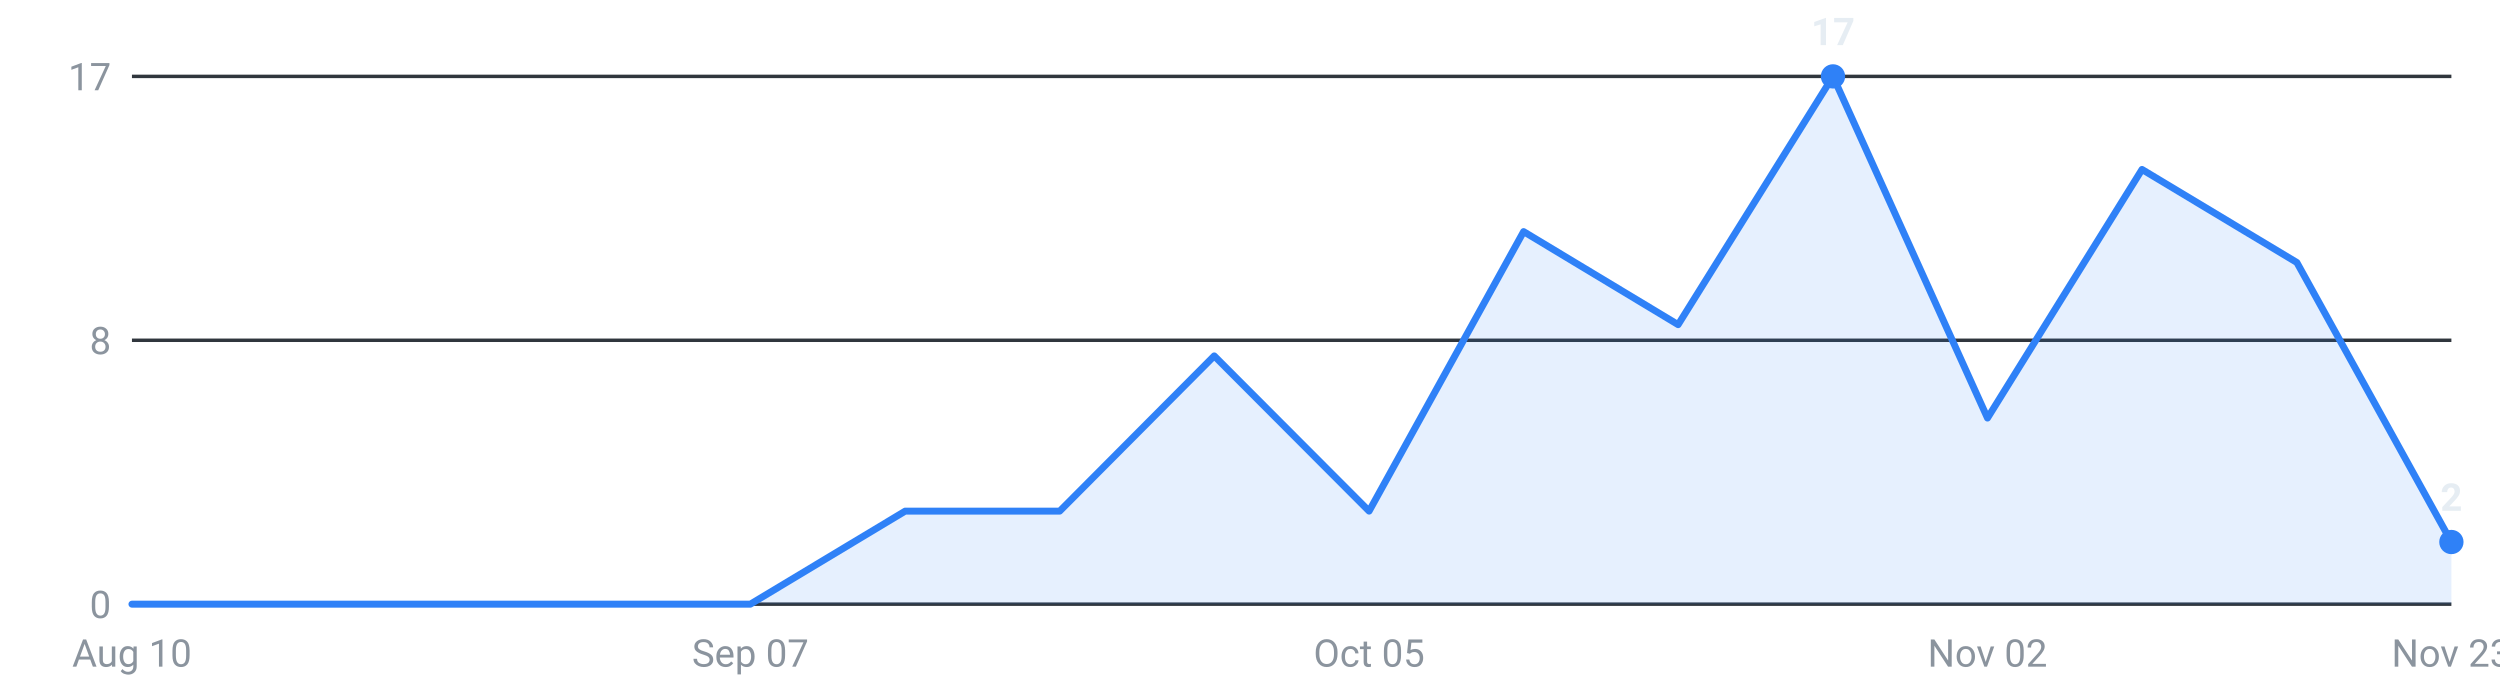
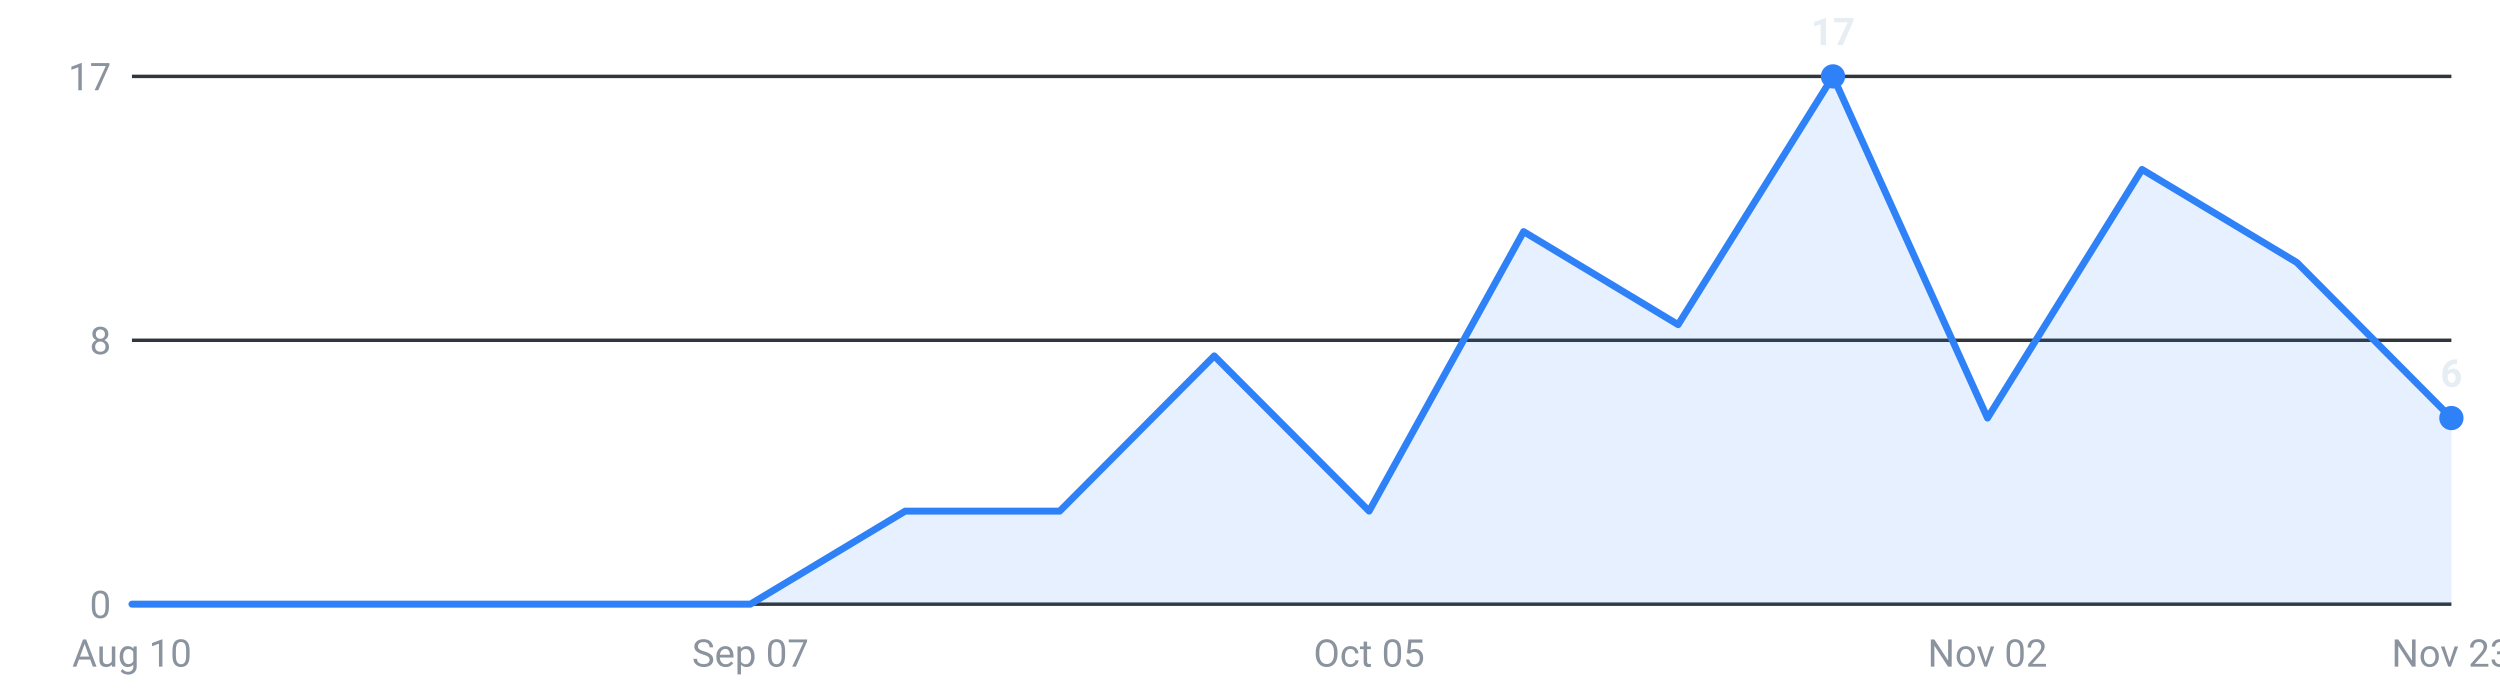
<svg xmlns="http://www.w3.org/2000/svg" viewBox="0 0 720 200" width="720" height="200" role="img" aria-label="Internships posted per week, last 16 weeks">
  <g font-family="-apple-system,Segoe UI,Roboto,sans-serif" font-size="11">
    <line x1="38" y1="174.0" x2="706" y2="174.0" stroke="#30363d" stroke-width="1" />
    <text x="32" y="178.0" text-anchor="end" fill="#8b949e">0</text>
    <line x1="38" y1="98.0" x2="706" y2="98.0" stroke="#30363d" stroke-width="1" />
    <text x="32" y="102.0" text-anchor="end" fill="#8b949e">8</text>
    <line x1="38" y1="22.0" x2="706" y2="22.0" stroke="#30363d" stroke-width="1" />
    <text x="32" y="26.0" text-anchor="end" fill="#8b949e">17</text>
-     <path d="M38.0,174 L38.0,174.0 L82.5,174.0 L127.1,174.0 L171.6,174.0 L216.1,174.0 L260.7,147.2 L305.2,147.2 L349.7,102.5 L394.3,147.2 L438.8,66.7 L483.3,93.5 L527.9,22.0 L572.4,120.4 L616.9,48.8 L661.5,75.6 L706.0,156.1 L706.0,174 Z" fill="#2f81f7" fill-opacity="0.12" />
-     <polyline points="38.0,174.0 82.5,174.0 127.1,174.0 171.6,174.0 216.1,174.0 260.7,147.2 305.2,147.2 349.7,102.5 394.3,147.2 438.8,66.7 483.3,93.5 527.9,22.0 572.4,120.4 616.9,48.8 661.5,75.6 706.0,156.1" fill="none" stroke="#2f81f7" stroke-width="2" stroke-linejoin="round" stroke-linecap="round" />
+     <path d="M38.0,174 L38.0,174.0 L82.5,174.0 L127.1,174.0 L171.6,174.0 L216.1,174.0 L260.7,147.2 L305.2,147.2 L349.7,102.5 L394.3,147.2 L438.8,66.7 L483.3,93.5 L527.9,22.0 L572.4,120.4 L616.9,48.8 L661.5,75.6 L706.0,120.4 L706.0,174 Z" fill="#2f81f7" fill-opacity="0.12" />
+     <polyline points="38.0,174.0 82.5,174.0 127.1,174.0 171.6,174.0 216.1,174.0 260.7,147.2 305.2,147.2 349.7,102.5 394.3,147.2 438.8,66.7 483.3,93.5 527.9,22.0 572.4,120.4 616.9,48.8 661.5,75.6 706.0,120.4" fill="none" stroke="#2f81f7" stroke-width="2" stroke-linejoin="round" stroke-linecap="round" />
    <circle cx="527.9" cy="22.0" r="3.5" fill="#2f81f7" />
    <text x="527.9" y="13.0" text-anchor="middle" fill="#e6edf3" font-weight="600">17</text>
-     <circle cx="706.0" cy="156.1" r="3.5" fill="#2f81f7" />
-     <text x="706.0" y="147.1" text-anchor="middle" fill="#e6edf3" font-weight="600">2</text>
+     <circle cx="706.0" cy="120.4" r="3.5" fill="#2f81f7" />
+     <text x="706.0" y="111.4" text-anchor="middle" fill="#e6edf3" font-weight="600">6</text>
    <text x="38.0" y="192" text-anchor="middle" fill="#8b949e">Aug 10</text>
    <text x="216.1" y="192" text-anchor="middle" fill="#8b949e">Sep 07</text>
    <text x="394.3" y="192" text-anchor="middle" fill="#8b949e">Oct 05</text>
    <text x="572.4" y="192" text-anchor="middle" fill="#8b949e">Nov 02</text>
    <text x="706.0" y="192" text-anchor="middle" fill="#8b949e">Nov 23</text>
  </g>
</svg>
